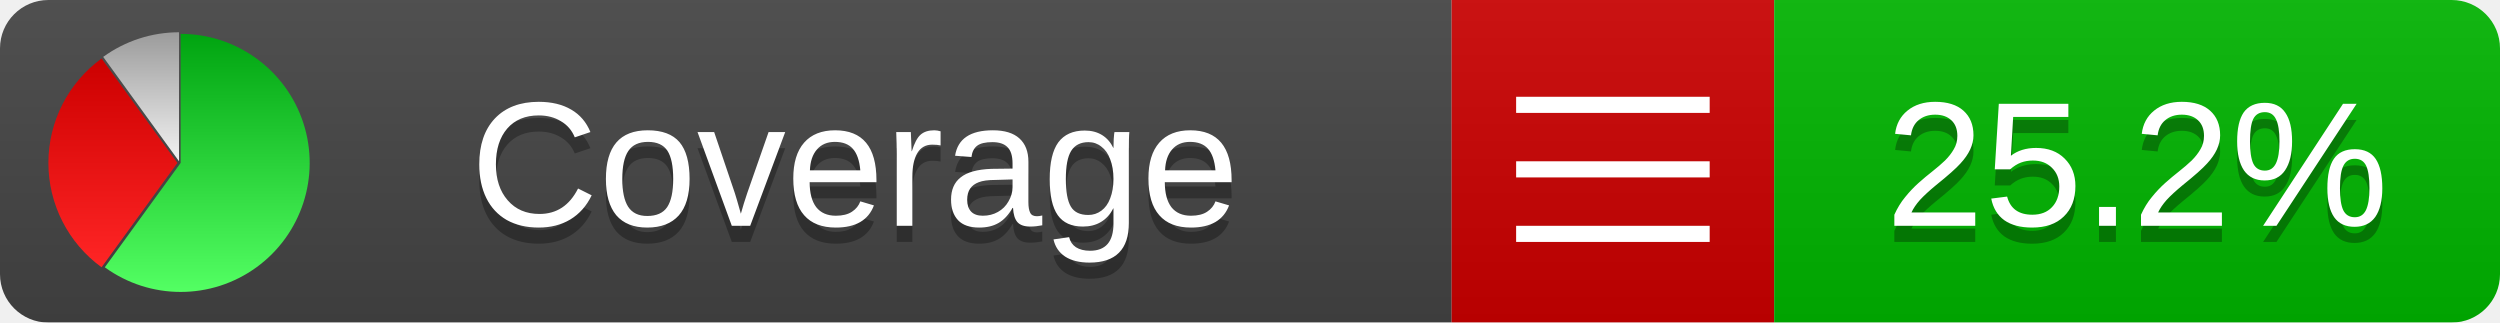
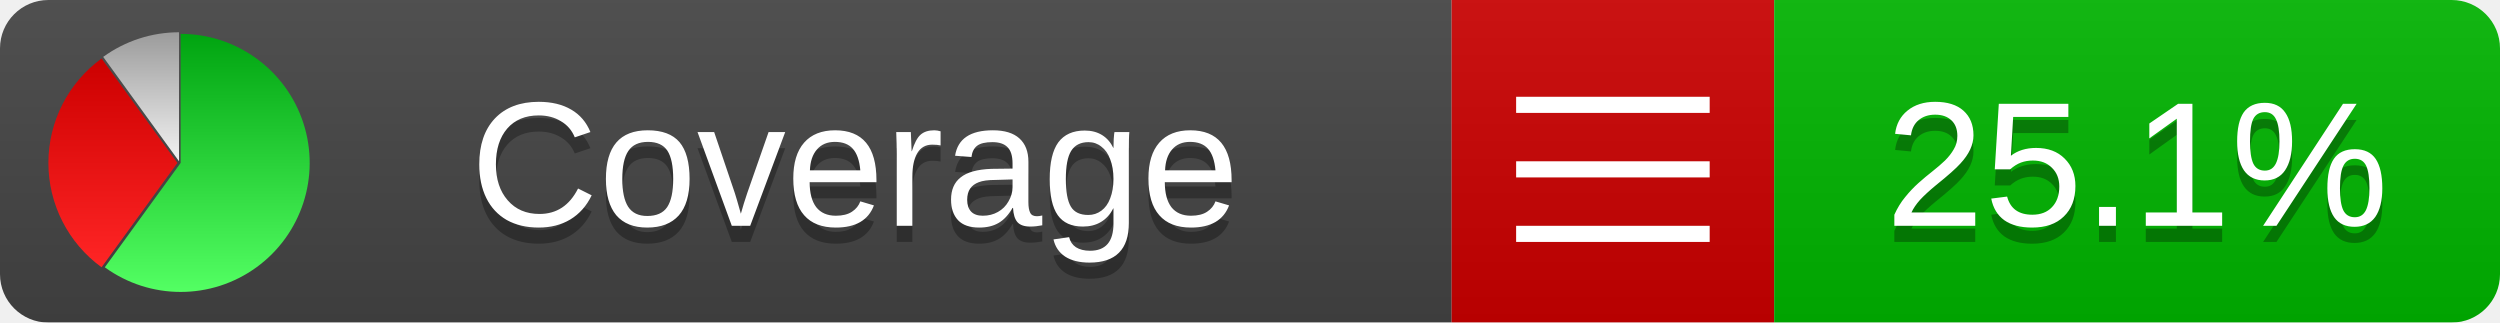
<svg xmlns="http://www.w3.org/2000/svg" xmlns:xlink="http://www.w3.org/1999/xlink" width="155" height="20">
  <style type="text/css">
          
            @keyframes fadeout {
              0 % { visibility: visible; opacity: 1; }
              40% { visibility: visible; opacity: 1; }
              50% { visibility: hidden; opacity: 0; }
              90% { visibility: hidden; opacity: 0; }
              100% { visibility: visible; opacity: 1; }
            }
            @keyframes fadein {
              0% { visibility: hidden; opacity: 0; }
              40% { visibility: hidden; opacity: 0; }
              50% { visibility: visible; opacity: 1; }
              90% { visibility: visible; opacity: 1; }
              100% { visibility: hidden; opacity: 0; }
            }
            .linecoverage {
                animation-duration: 10s;
                animation-name: fadeout;
                animation-iteration-count: infinite;
            }
            .branchcoverage {
                animation-duration: 10s;
                animation-name: fadein;
                animation-iteration-count: infinite;
            }
          
    </style>
  <defs>
    <linearGradient id="gradient" x2="0" y2="100%">
      <stop offset="0" stop-color="#bbb" stop-opacity=".1" />
      <stop offset="1" stop-opacity=".1" />
    </linearGradient>
    <linearGradient id="green" x2="0" y2="100%">
      <stop offset="0" stop-color="#00A410" />
      <stop offset="1" stop-color="#53FF63" />
    </linearGradient>
    <linearGradient id="red" x2="0" y2="100%">
      <stop offset="0" stop-color="#C00" />
      <stop offset="1" stop-color="#FF2525" />
    </linearGradient>
    <linearGradient id="gray" x2="0" y2="100%">
      <stop offset="0" stop-color="#9B9B9B" />
      <stop offset="1" stop-color="#F3F3F3" />
    </linearGradient>
    <mask id="mask">
      <rect width="155" height="20" rx="3" fill="#fff" />
    </mask>
    <g id="icon">
      <path style="fill:url(#green);" d="M205,202.5 l0,-200 a200,200 0 1,1 -117.558,361.803 z" />
      <path style="fill:url(#red);" d="M200,202.5 l-117.558,161.803 a200,200 0 0,1 0,-323.607 z" />
      <path style="fill:url(#gray);" d="M202.5,200 l-117.558,-161.803 a200,200 0 0,1 117.558,-38.196 z" />
    </g>
  </defs>
  <g mask="url(#mask)">
    <rect x="0" y="0" width="90" height="20" fill="#444" />
    <rect x="90" y="0" width="20" height="20" fill="#c00" />
    <rect x="110" y="0" width="45" height="20" fill="#00B600" />
    <rect x="0" y="0" width="155" height="20" fill="url(#gradient)" />
  </g>
  <g>
    <path class="" stroke="#fff" d="M94 6.5 h12 M94 10.5 h12 M94 14.5 h12" />
  </g>
  <g fill="#fff" text-anchor="middle" font-family="Verdana,Arial,Geneva,sans-serif" font-size="11">
    <a xlink:href="https://github.com/danielpalme/ReportGenerator" target="_top">
      <use xlink:href="#icon" transform="translate(3,2) scale(.04)" />
    </a>
    <text x="53" y="15" fill="#010101" fill-opacity=".3">Coverage</text>
    <text x="53" y="14" fill="#fff">Coverage</text>
-     <text class="" x="132.5" y="15" fill="#010101" fill-opacity=".3">25.2%</text>
-     <text class="" x="132.5" y="14">25.2%</text>
+     <text class="" x="132.5" y="15" fill="#010101" fill-opacity=".3">25.1%</text>
+     <text class="" x="132.5" y="14">25.1%</text>
  </g>
  <g>
    <rect class="" x="90" y="0" width="65" height="20" fill-opacity="0" />
  </g>
</svg>
